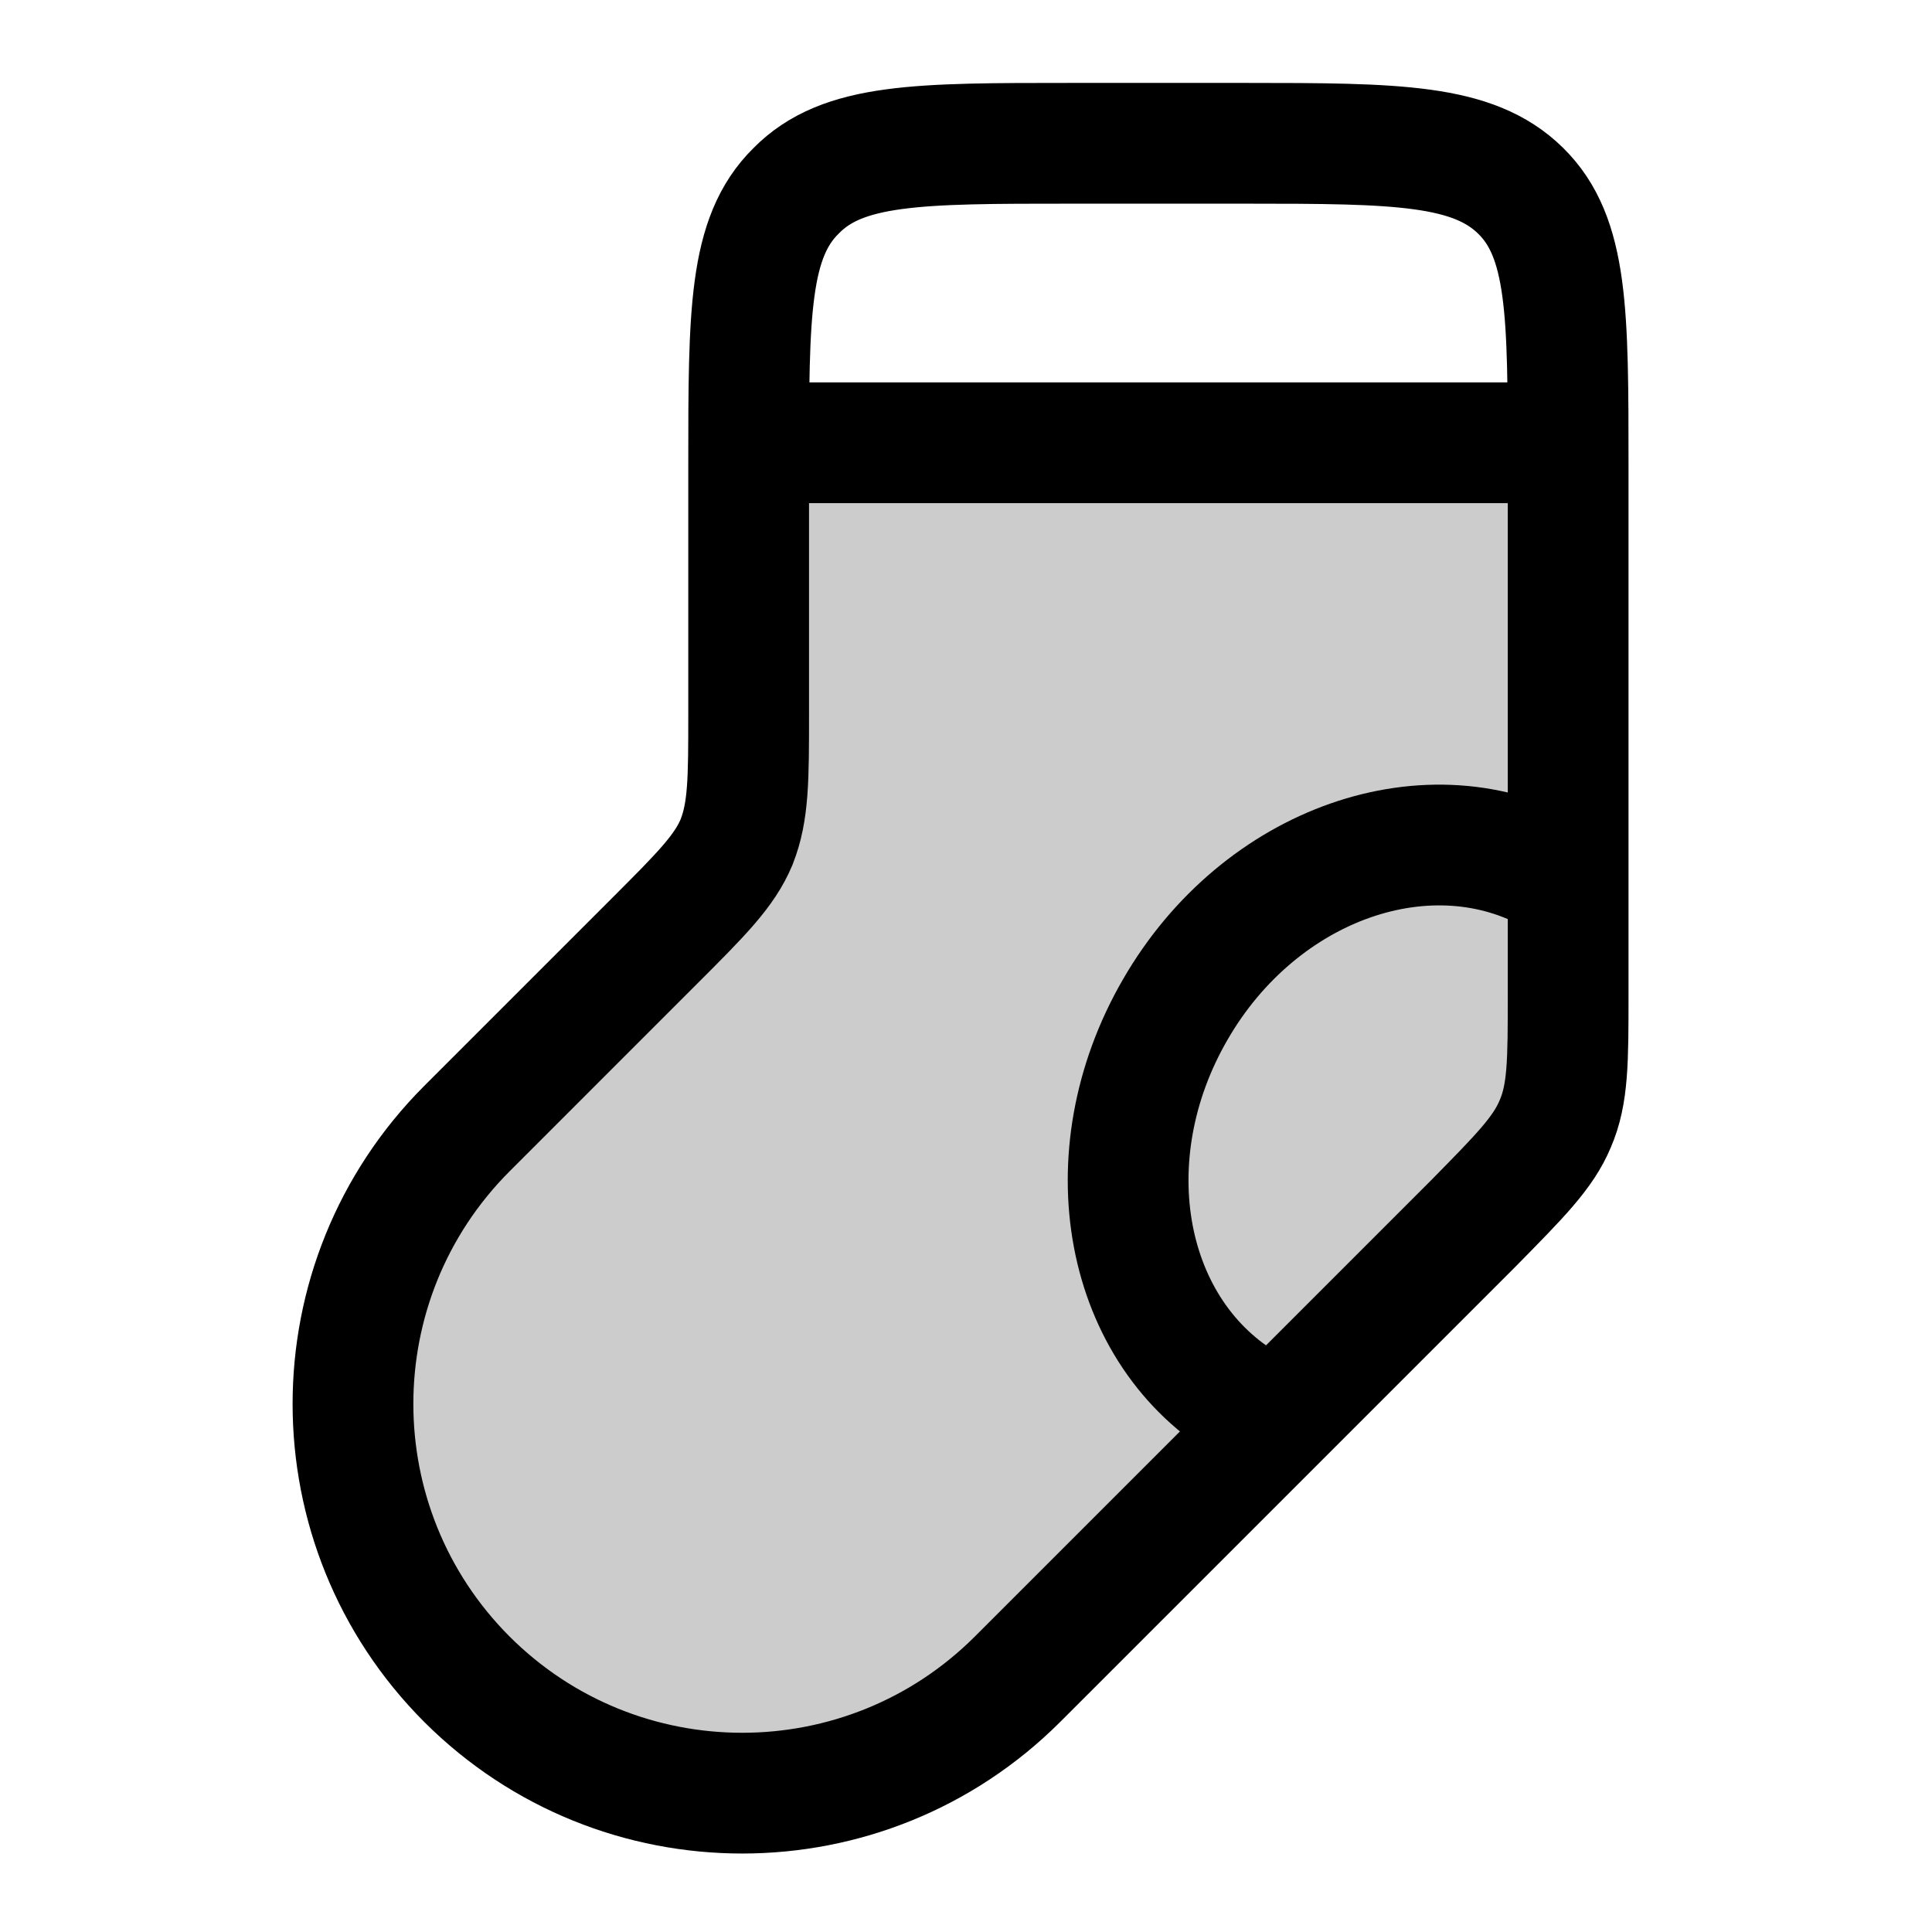
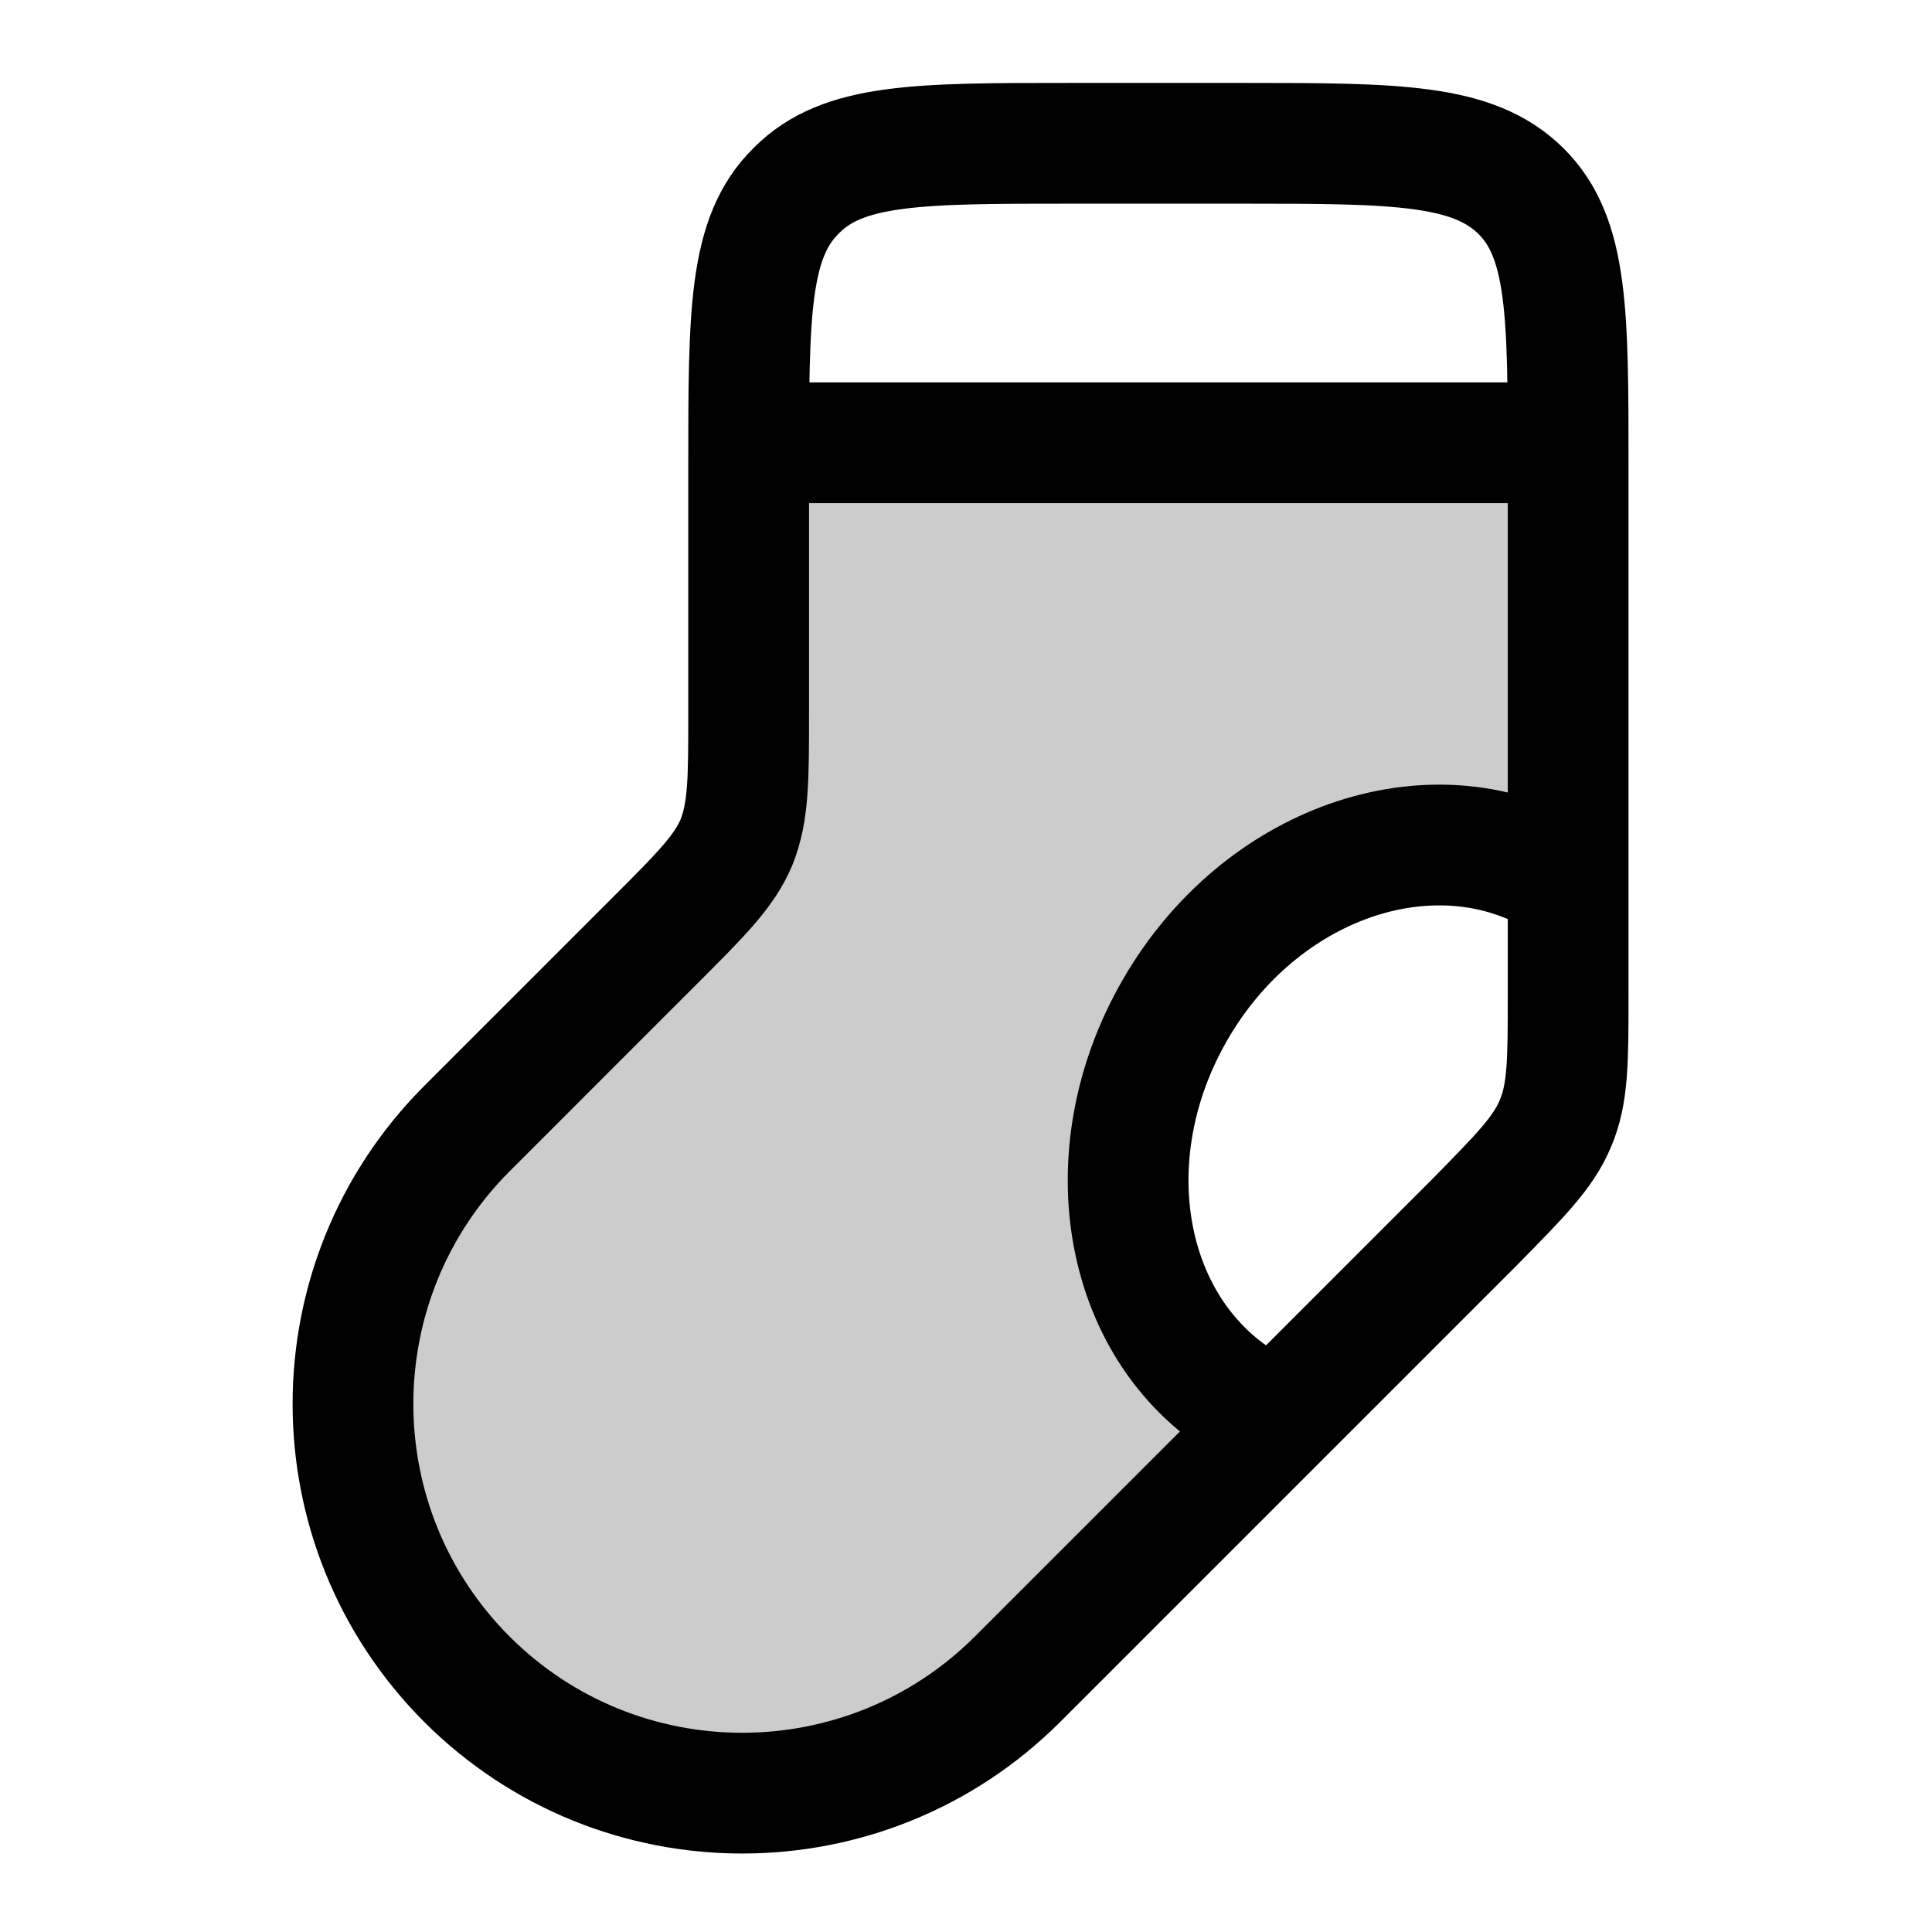
<svg xmlns="http://www.w3.org/2000/svg" width="24" height="24" viewBox="0 0 24 24" fill="none">
-   <path opacity=".2" d="M5.8 20.86a4.84 4.84 0 0 0 6.84 0l5.67-5.67c.57-.58.86-.87 1.01-1.23.16-.37.16-.78.16-1.6V9.48c0-1.89 0-2.83-.59-3.42s-1.53-.58-3.41-.58h-2.62c-1.46 0-2.2 0-2.71.36a2 2 0 0 0-.48.49c-.37.51-.37 1.25-.37 2.71 0 .64 0 .96-.1 1.25l-.12.32c-.15.27-.37.5-.82.95L5.8 14.02a4.84 4.84 0 0 0 0 6.84" fill="currentColor" />
+   <path opacity=".2" d="M5.8 20.86a4.84 4.84 0 0 0 6.84 0l1.65-1.56c.23-.22.35-.33.43-.44a2 2 0 0 0 .2-2.2c-.07-.12-.17-.25-.36-.5l-.26-.38a2 2 0 0 1-.13-1.75l.2-.41.81-1.54c.14-.25.2-.37.28-.48a2 2 0 0 1 1.17-.79c.13-.03.27-.04.55-.07.46-.04.7-.07.88-.13a2 2 0 0 0 1.38-1.51c.04-.2.04-.43.04-.89v-.09c0-.6 0-.9-.07-1.14a2 2 0 0 0-1.43-1.44c-.25-.06-.55-.06-1.15-.06h-3.97c-1.46 0-2.2 0-2.71.36a2 2 0 0 0-.48.49c-.37.51-.37 1.25-.37 2.71 0 .64 0 .96-.1 1.25l-.12.32c-.15.27-.37.5-.82.95L5.8 14.02a4.84 4.84 0 0 0 0 6.84" fill="currentColor" />
  <path d="M5.8 20.86a4.84 4.84 0 0 0 6.84 0l5.67-5.67h0c.57-.58.86-.87 1.01-1.23.16-.37.16-.78.16-1.6V5.78c0-1.89 0-2.83-.59-3.41s-1.53-.59-3.41-.59h0-2.18c-1.89 0-2.83 0-3.41.59-.59.58-.59 1.52-.59 3.41v3.08c0 .82 0 1.22-.15 1.6-.15.36-.44.65-1.02 1.23L5.8 14.02a4.84 4.84 0 0 0 0 6.84" stroke="currentColor" stroke-width="1.5" stroke-linecap="round" stroke-linejoin="round" />
  <path d="M9.38 5.5h9.71" stroke="currentColor" stroke-width="1.5" stroke-linecap="round" stroke-linejoin="round" />
  <path d="M15.52 17.47c-1.56-.9-1.98-3.1-.92-4.93 1.05-1.82 3.17-2.56 4.73-1.66" stroke="currentColor" stroke-width="1.5" stroke-linecap="round" stroke-linejoin="round" />
</svg>
